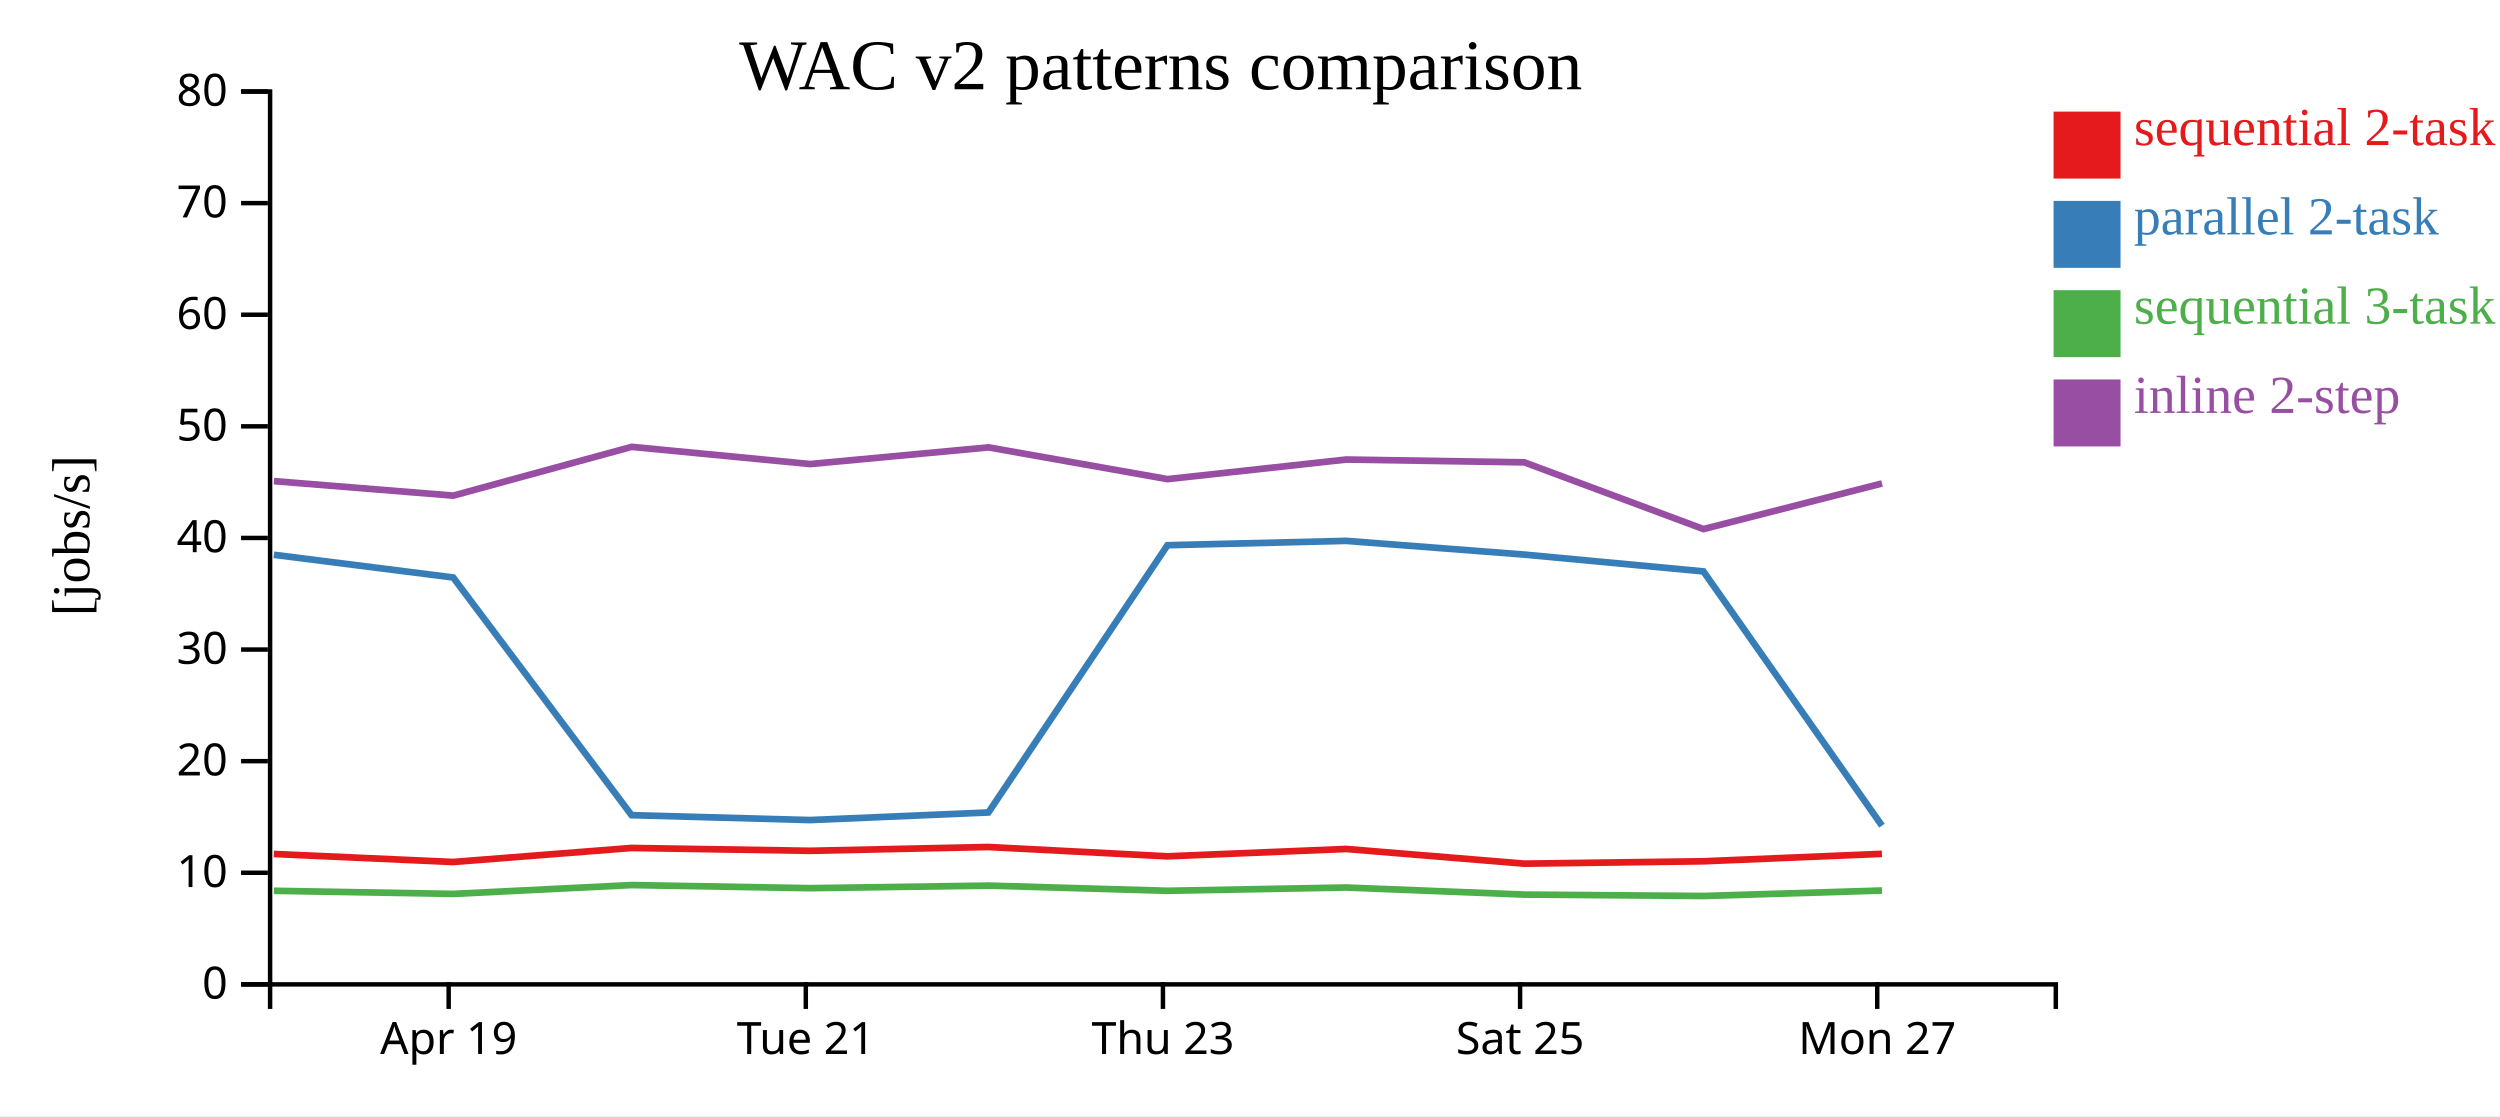
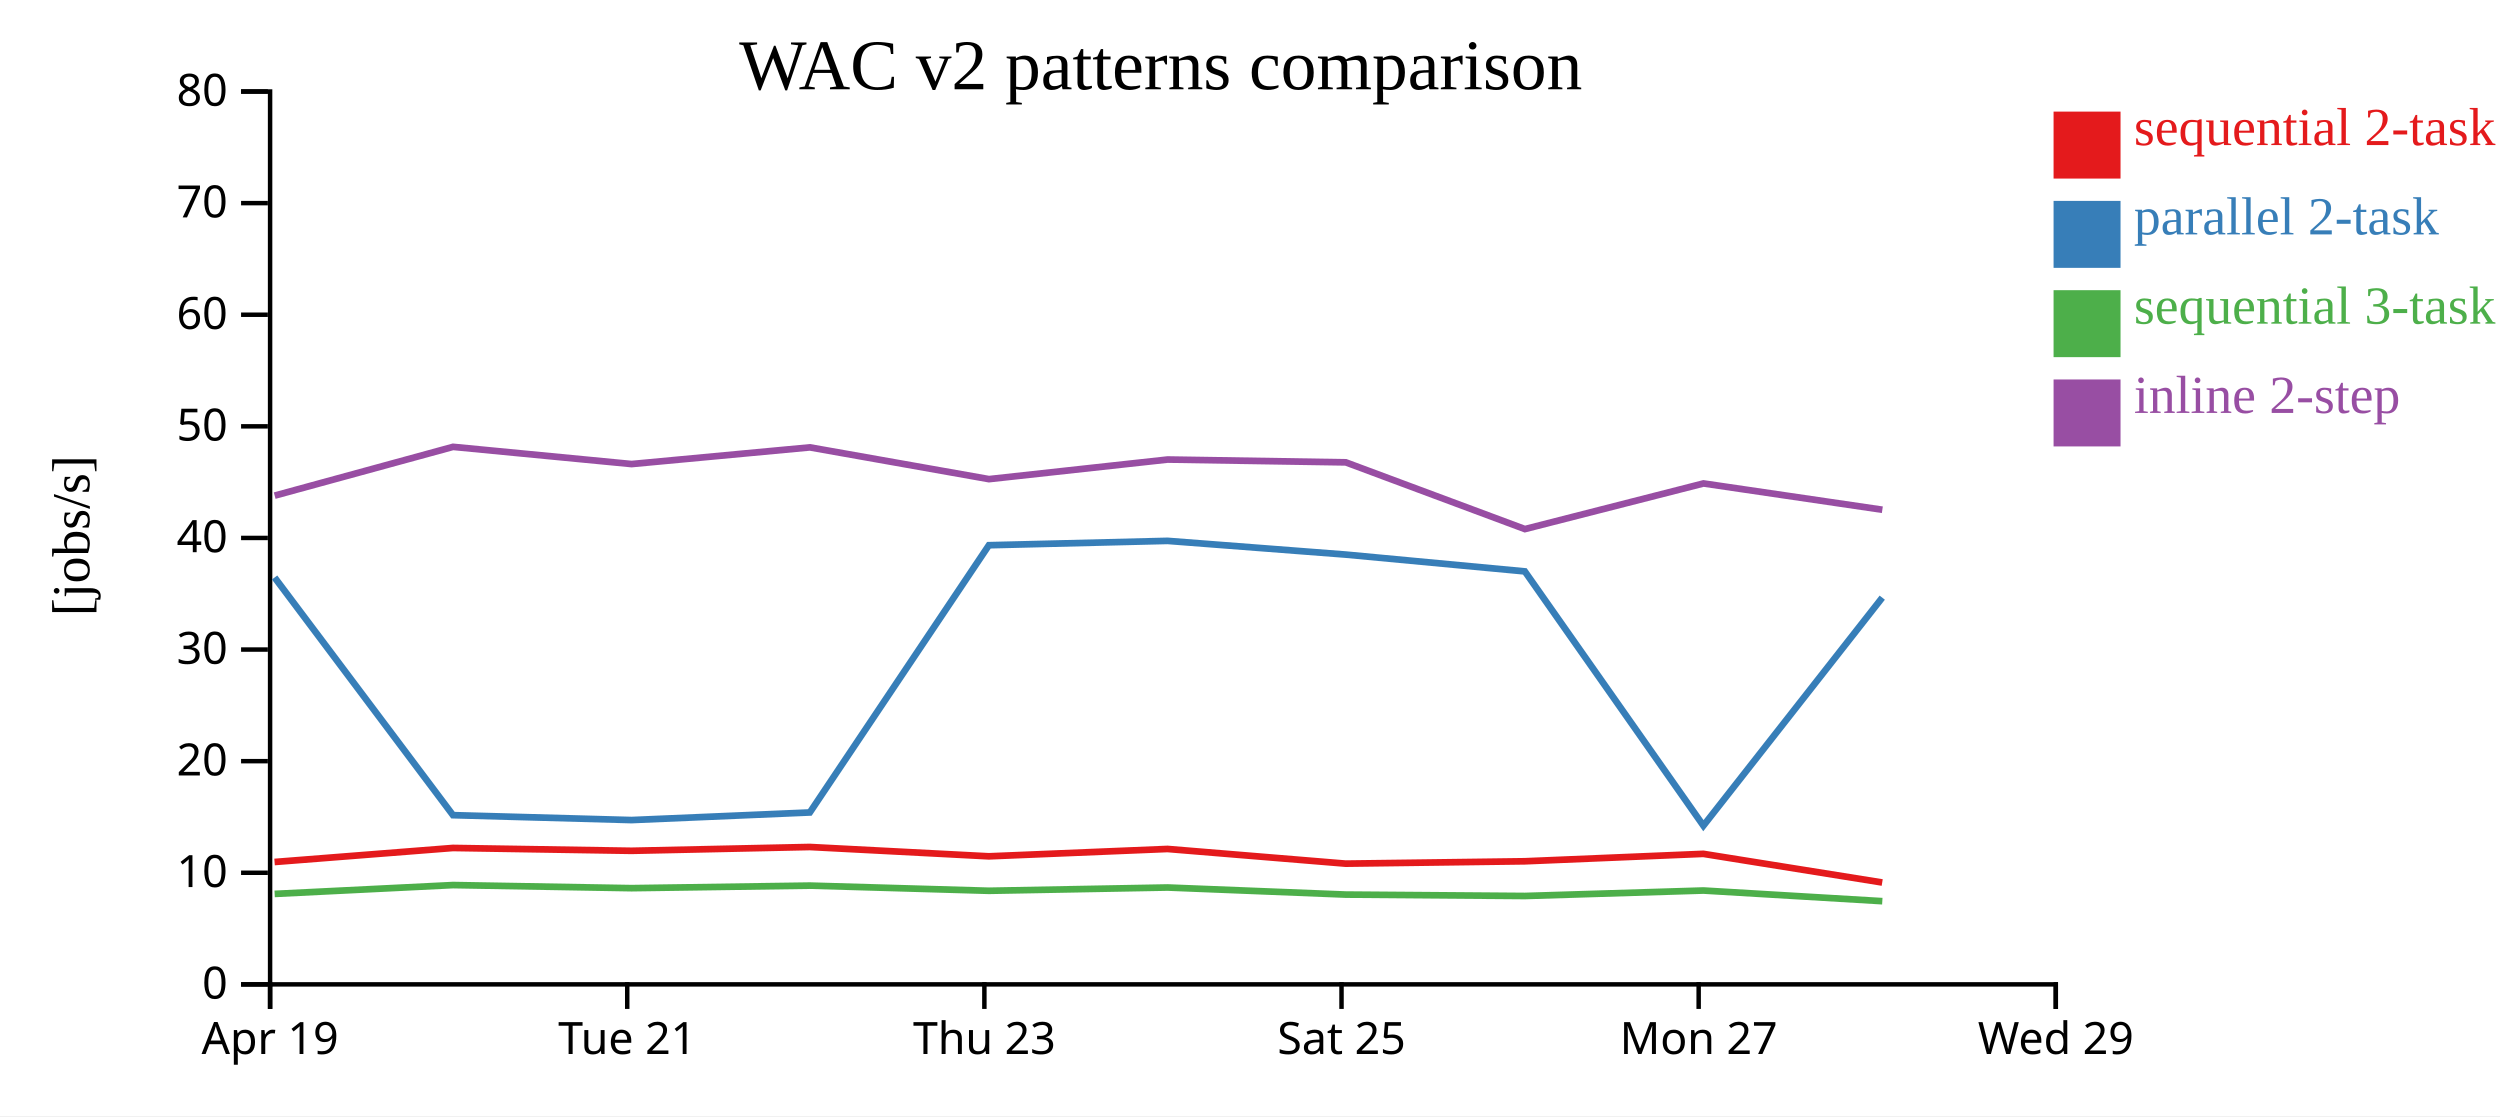
<svg xmlns="http://www.w3.org/2000/svg" width="560" height="250">
  <rect width="100%" height="100%" fill="white" />
  <g transform="translate(60,20)">
    <g transform="translate(0,200)" fill="none" font-size="10" font-family="sans-serif" text-anchor="middle">
      <path class="domain" stroke="currentColor" d="M0.5,6V0.5H400.5V6" />
-       <g class="tick" opacity="1" transform="translate(40.5,0)">
+       <g class="tick" opacity="1" transform="translate(0.5,0)">
        <line stroke="currentColor" y2="6" />
        <text fill="currentColor" y="9" dy="0.71em">Apr 19</text>
      </g>
-       <g class="tick" opacity="1" transform="translate(120.5,0)">
+       <g class="tick" opacity="1" transform="translate(80.5,0)">
        <line stroke="currentColor" y2="6" />
        <text fill="currentColor" y="9" dy="0.71em">Tue 21</text>
      </g>
-       <g class="tick" opacity="1" transform="translate(200.5,0)">
+       <g class="tick" opacity="1" transform="translate(160.5,0)">
        <line stroke="currentColor" y2="6" />
        <text fill="currentColor" y="9" dy="0.71em">Thu 23</text>
      </g>
-       <g class="tick" opacity="1" transform="translate(280.5,0)">
+       <g class="tick" opacity="1" transform="translate(240.5,0)">
        <line stroke="currentColor" y2="6" />
        <text fill="currentColor" y="9" dy="0.71em">Sat 25</text>
      </g>
-       <g class="tick" opacity="1" transform="translate(360.5,0)">
+       <g class="tick" opacity="1" transform="translate(320.5,0)">
        <line stroke="currentColor" y2="6" />
        <text fill="currentColor" y="9" dy="0.71em">Mon 27</text>
+       </g>
+       <g class="tick" opacity="1" transform="translate(400.5,0)">
+         <line stroke="currentColor" y2="6" />
+         <text fill="currentColor" y="9" dy="0.71em">Wed 29</text>
      </g>
    </g>
    <g fill="none" font-size="10" font-family="sans-serif" text-anchor="end">
      <path class="domain" stroke="currentColor" d="M-6,200.5H0.5V0.5H-6" />
      <g class="tick" opacity="1" transform="translate(0,200.5)">
        <line stroke="currentColor" x2="-6" />
        <text fill="currentColor" x="-9" dy="0.32em">0</text>
      </g>
      <g class="tick" opacity="1" transform="translate(0,175.5)">
        <line stroke="currentColor" x2="-6" />
        <text fill="currentColor" x="-9" dy="0.32em">10</text>
      </g>
      <g class="tick" opacity="1" transform="translate(0,150.5)">
        <line stroke="currentColor" x2="-6" />
        <text fill="currentColor" x="-9" dy="0.32em">20</text>
      </g>
      <g class="tick" opacity="1" transform="translate(0,125.5)">
        <line stroke="currentColor" x2="-6" />
        <text fill="currentColor" x="-9" dy="0.32em">30</text>
      </g>
      <g class="tick" opacity="1" transform="translate(0,100.5)">
        <line stroke="currentColor" x2="-6" />
        <text fill="currentColor" x="-9" dy="0.32em">40</text>
      </g>
      <g class="tick" opacity="1" transform="translate(0,75.5)">
        <line stroke="currentColor" x2="-6" />
        <text fill="currentColor" x="-9" dy="0.32em">50</text>
      </g>
      <g class="tick" opacity="1" transform="translate(0,50.5)">
        <line stroke="currentColor" x2="-6" />
        <text fill="currentColor" x="-9" dy="0.32em">60</text>
      </g>
      <g class="tick" opacity="1" transform="translate(0,25.5)">
        <line stroke="currentColor" x2="-6" />
        <text fill="currentColor" x="-9" dy="0.32em">70</text>
      </g>
      <g class="tick" opacity="1" transform="translate(0,0.5)">
        <line stroke="currentColor" x2="-6" />
        <text fill="currentColor" x="-9" dy="0.32em">80</text>
      </g>
    </g>
    <text text-anchor="middle" style="font-size: 12px" transform="rotate(-90)" y="-40" x="-100">[jobs/s]</text>
    <text text-anchor="middle" style="font-size: 16px" y="0" x="200">WAC v2 patterns comparison</text>
-     <path class="line" fill="none" stroke="#e41a1c" stroke-width="1.5" d="M1.334,171.287L41.499,173.087L81.459,169.943L121.451,170.581L161.392,169.726L201.503,171.816L241.519,170.167L281.442,173.458L321.553,172.928L361.551,171.263" />
-     <path class="line" fill="none" stroke="#377eb8" stroke-width="1.5" d="M1.342,104.273L41.508,109.355L81.467,162.595L121.46,163.694L161.4,161.992L201.512,102.13L241.527,101.155L281.45,104.229L321.562,107.994L361.56,164.953" />
-     <path class="line" fill="none" stroke="#4daf4a" stroke-width="1.5" d="M1.354,179.538L41.52,180.235L81.478,178.256L121.471,178.949L161.411,178.377L201.523,179.537L241.539,178.802L281.462,180.387L321.574,180.701L361.571,179.477" />
-     <path class="line" fill="none" stroke="#984ea3" stroke-width="1.5" d="M1.359,87.772L41.526,91.02L81.483,80.096L121.477,83.948L161.416,80.211L201.529,87.326L241.544,82.937L281.467,83.569L321.58,98.514L361.577,88.293" />
+     <path class="line" fill="none" stroke="#e41a1c" stroke-width="1.5" d="M1.499,173.087L41.459,169.943L81.451,170.581L121.392,169.726L161.503,171.816L201.519,170.167L241.442,173.458L281.553,172.928L321.551,171.263L361.615,177.683" />
+     <path class="line" fill="none" stroke="#377eb8" stroke-width="1.5" d="M1.508,109.355L41.467,162.595L81.46,163.694L121.4,161.992L161.512,102.13L201.527,101.155L241.45,104.229L281.562,107.994L321.56,164.953L361.625,113.876" />
+     <path class="line" fill="none" stroke="#4daf4a" stroke-width="1.5" d="M1.52,180.235L41.478,178.256L81.471,178.949L121.411,178.377L161.523,179.537L201.539,178.802L241.462,180.387L281.574,180.701L321.571,179.477L361.638,181.864" />
+     <path class="line" fill="none" stroke="#984ea3" stroke-width="1.5" d="M1.526,91.02L41.483,80.096L81.477,83.948L121.416,80.211L161.529,87.326L201.544,82.937L241.467,83.569L281.58,98.514L321.577,88.293L361.644,94.184" />
    <rect class="dot" x="400" y="5" width="15" height="15" style="fill: #e41a1c;" />
    <rect class="dot" x="400" y="25" width="15" height="15" style="fill: #377eb8;" />
    <rect class="dot" x="400" y="45" width="15" height="15" style="fill: #4daf4a;" />
    <rect class="dot" x="400" y="65" width="15" height="15" style="fill: #984ea3;" />
    <text class="label" x="418" y="12.5" style="fill: #e41a1c; alignment-baseline: middle;" text-anchor="left">sequential 2-task</text>
    <text class="label" x="418" y="32.5" style="fill: #377eb8; alignment-baseline: middle;" text-anchor="left">parallel 2-task</text>
    <text class="label" x="418" y="52.5" style="fill: #4daf4a; alignment-baseline: middle;" text-anchor="left">sequential 3-task</text>
    <text class="label" x="418" y="72.5" style="fill: #984ea3; alignment-baseline: middle;" text-anchor="left">inline 2-step</text>
  </g>
</svg>
